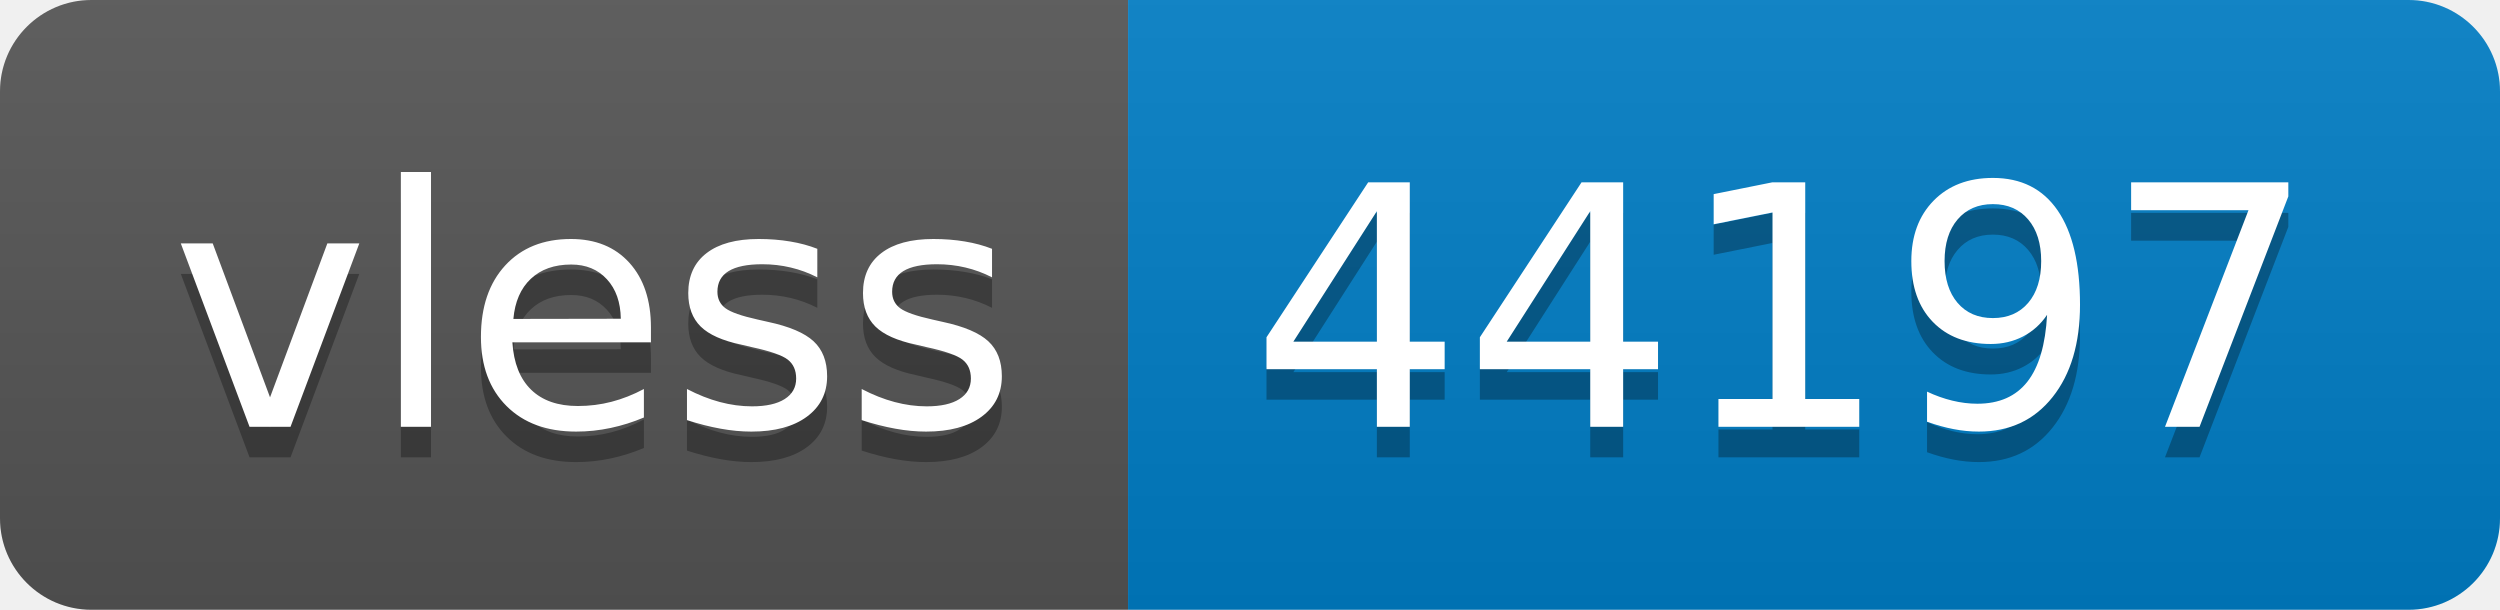
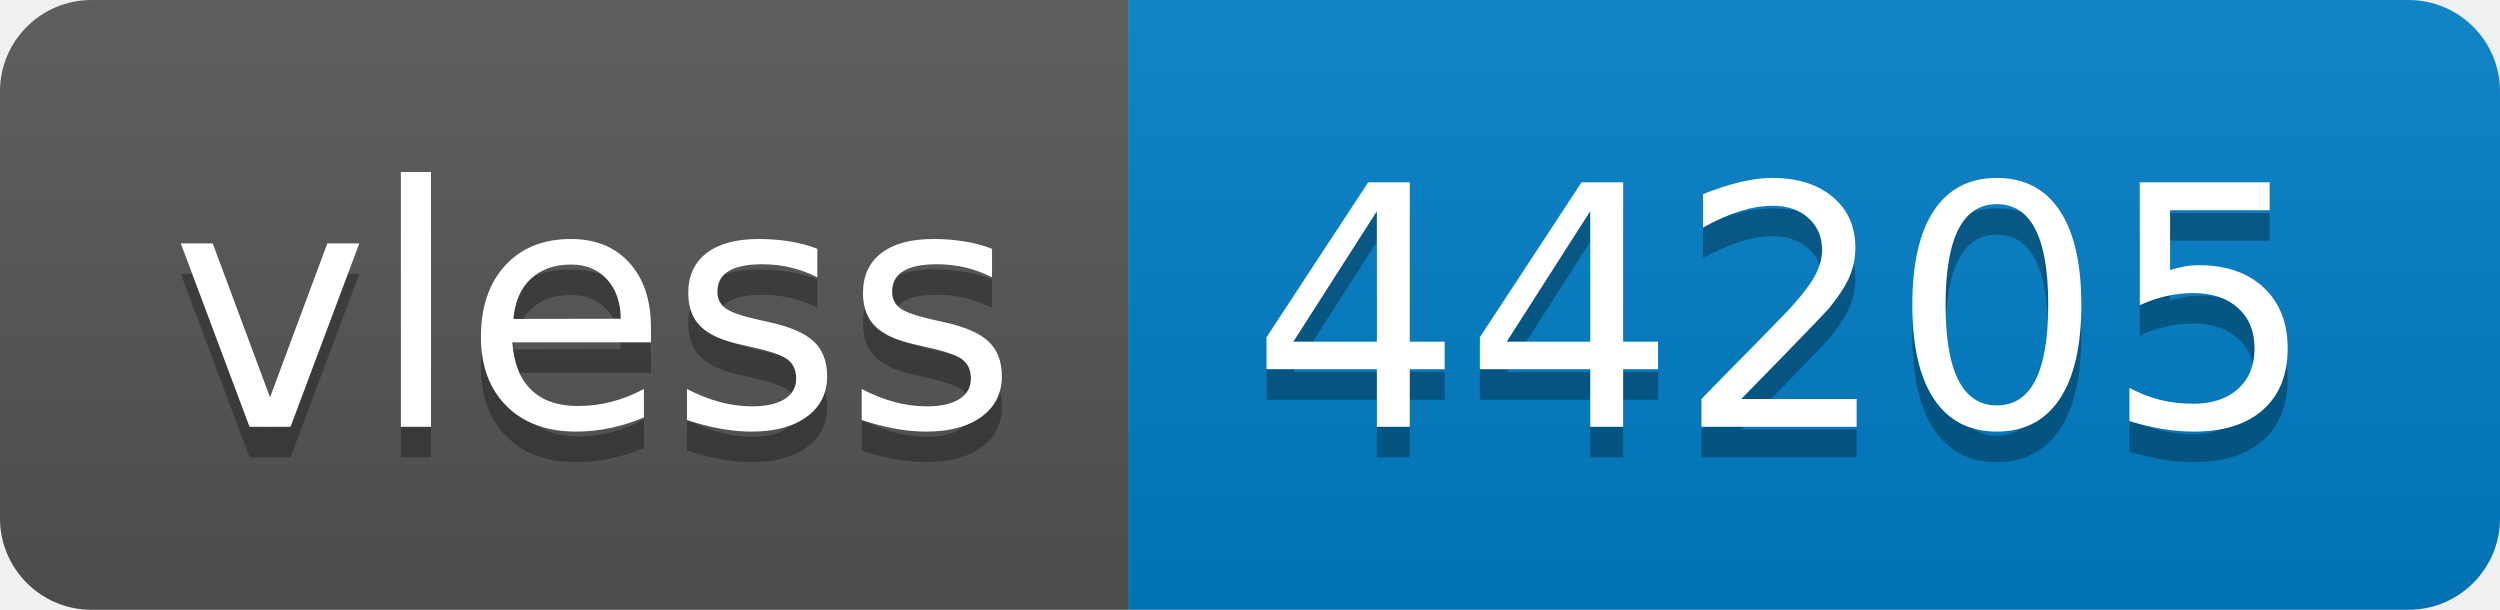
- <svg xmlns="http://www.w3.org/2000/svg" width="82" height="20" role="img" aria-label="vless: 44197">
+ <svg xmlns="http://www.w3.org/2000/svg" width="82" height="20" role="img" aria-label="vless: 44205">
  <linearGradient id="s" x2="0" y2="100%">
    <stop offset="0" stop-color="#bbb" stop-opacity=".1" />
    <stop offset="1" stop-opacity=".1" />
  </linearGradient>
  <clipPath id="r">
    <rect width="82" height="20" rx="3" fill="#fff" />
  </clipPath>
  <g clip-path="url(#r)">
    <rect width="37" height="20" fill="#555" />
    <rect x="37" width="45" height="20" fill="#007ec6" />
    <rect width="82" height="20" fill="url(#s)" />
  </g>
  <g fill="#fff" text-anchor="middle" font-family="Verdana,Geneva,DejaVu Sans,sans-serif" text-rendering="geometricPrecision" font-size="110">
    <text aria-hidden="true" x="195" y="150" fill="#010101" fill-opacity=".3" transform="scale(.1)" textLength="270">vless</text>
    <text x="195" y="140" transform="scale(.1)" fill="#fff" textLength="270">vless</text>
-     <text aria-hidden="true" x="585" y="150" fill="#010101" fill-opacity=".3" transform="scale(.1)" textLength="350">44197</text>
-     <text x="585" y="140" transform="scale(.1)" fill="#fff" textLength="350">44197</text>
+     <text aria-hidden="true" x="585" y="150" fill="#010101" fill-opacity=".3" transform="scale(.1)" textLength="350">44205</text>
+     <text x="585" y="140" transform="scale(.1)" fill="#fff" textLength="350">44205</text>
  </g>
</svg>
